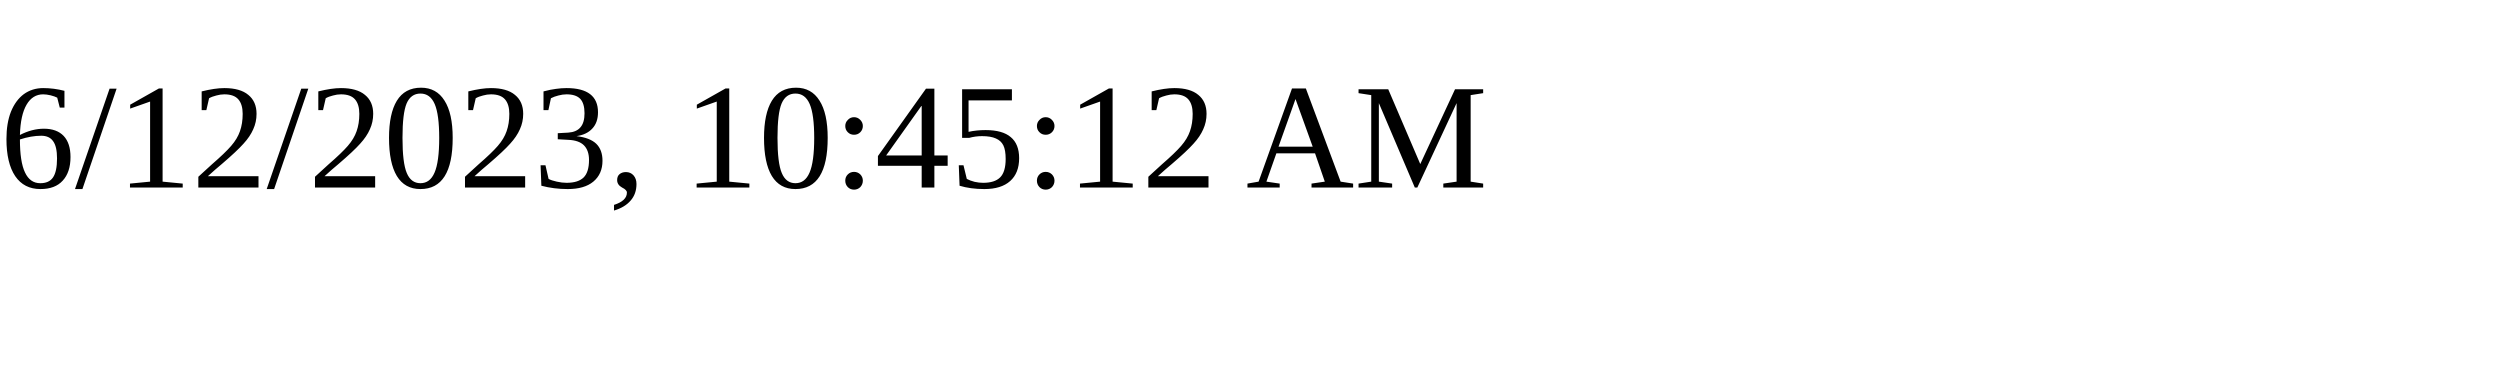
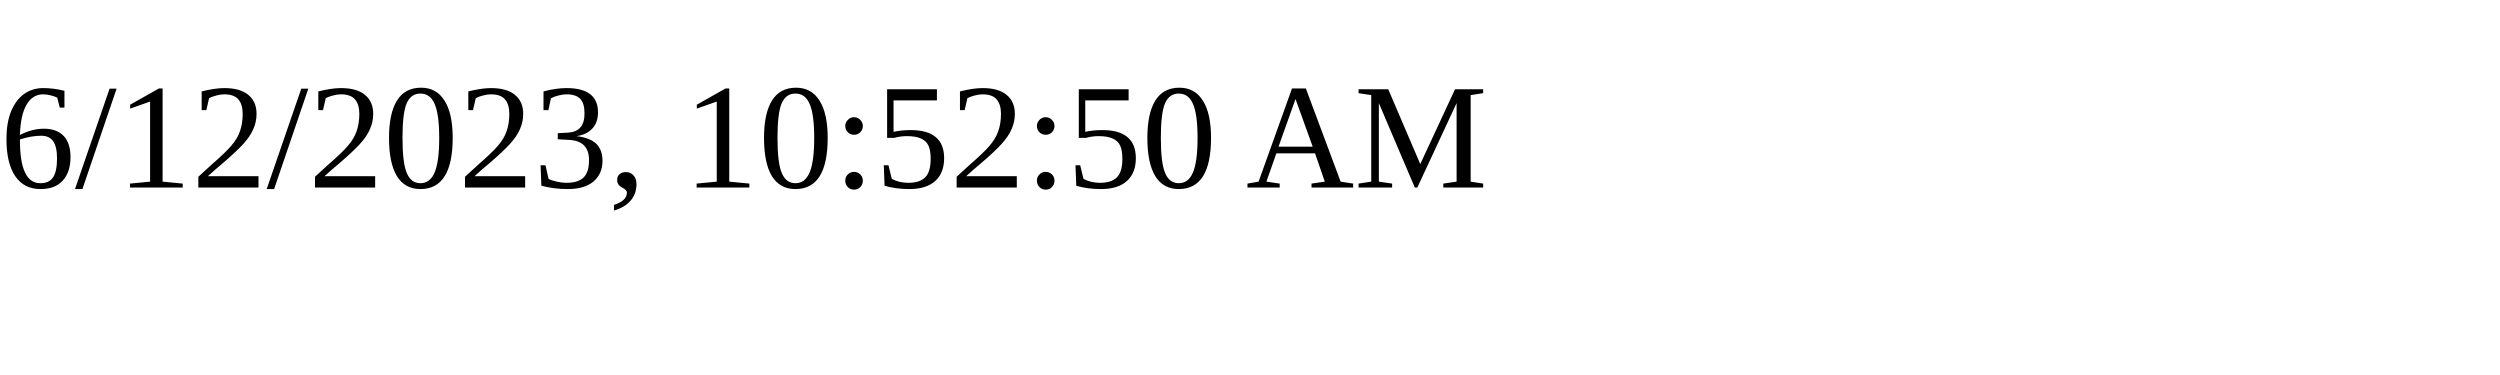
<svg xmlns="http://www.w3.org/2000/svg" height="30" width="200">
-   <text x="0" y="15">6/12/2023, 10:45:12 AM</text>
+   <text x="0" y="15">6/12/2023, 10:52:50 AM</text>
</svg>
